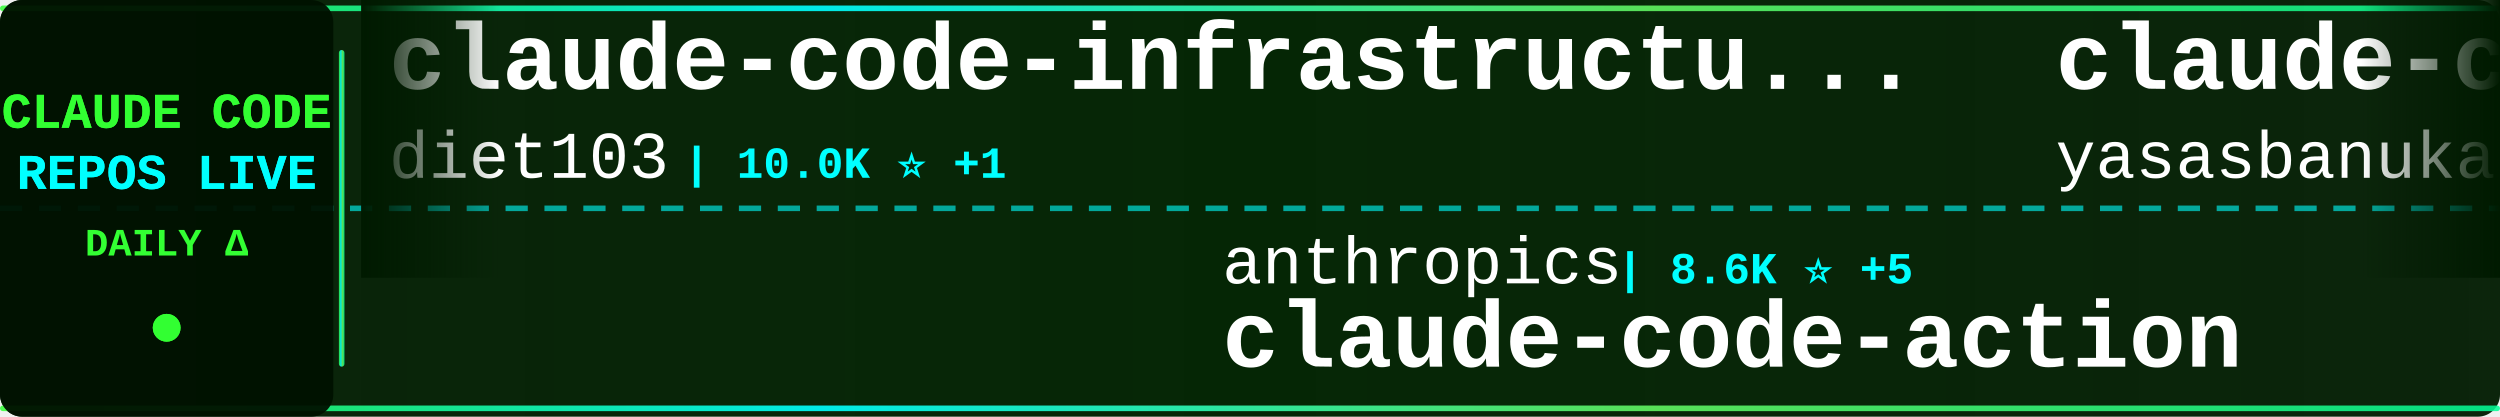
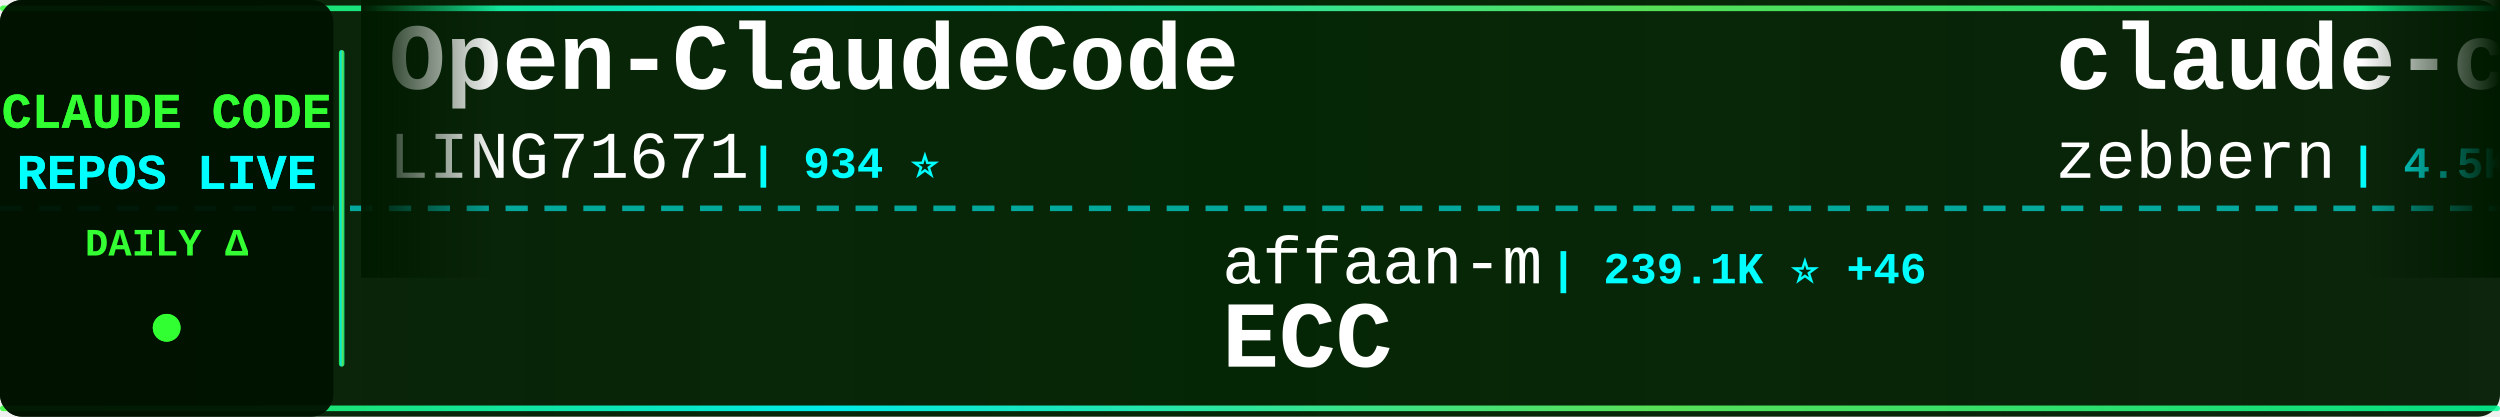
<svg xmlns="http://www.w3.org/2000/svg" width="900" height="150">
  <defs>
    <linearGradient id="tickerBg" x1="0%" y1="0%" x2="100%" y2="0%">
      <stop offset="0%" style="stop-color:#001a00;stop-opacity:0.95" />
      <stop offset="50%" style="stop-color:#002200;stop-opacity:0.98" />
      <stop offset="100%" style="stop-color:#001a00;stop-opacity:0.95" />
    </linearGradient>
    <linearGradient id="borderGrad" x1="0%" y1="0%" x2="100%" y2="0%">
      <stop offset="0%" style="stop-color:#33ff33;stop-opacity:0.85">
        <animate attributeName="stop-opacity" values="0.85;1;0.85" dur="2s" repeatCount="indefinite" />
      </stop>
      <stop offset="33%" style="stop-color:#00ffff;stop-opacity:0.9">
        <animate attributeName="stop-opacity" values="0.9;1;0.9" dur="2.2s" repeatCount="indefinite" />
      </stop>
      <stop offset="66%" style="stop-color:#66ff66;stop-opacity:0.85">
        <animate attributeName="stop-opacity" values="0.85;1;0.85" dur="1.8s" repeatCount="indefinite" />
      </stop>
      <stop offset="100%" style="stop-color:#00ff99;stop-opacity:0.85">
        <animate attributeName="stop-opacity" values="0.85;1;0.85" dur="2s" repeatCount="indefinite" />
      </stop>
    </linearGradient>
    <filter id="textGlow">
      <feGaussianBlur stdDeviation="0.1" result="coloredBlur" />
      <feMerge>
        <feMergeNode in="coloredBlur" />
        <feMergeNode in="SourceGraphic" />
      </feMerge>
    </filter>
    <filter id="metricGlow">
      <feGaussianBlur stdDeviation="0.2" result="coloredBlur" />
      <feMerge>
        <feMergeNode in="coloredBlur" />
        <feMergeNode in="SourceGraphic" />
      </feMerge>
    </filter>
    <linearGradient id="leftFade" x1="0%" y1="0%" x2="100%" y2="0%">
      <stop offset="0%" style="stop-color:#001a00;stop-opacity:1" />
      <stop offset="100%" style="stop-color:#001a00;stop-opacity:0" />
    </linearGradient>
    <linearGradient id="rightFade" x1="0%" y1="0%" x2="100%" y2="0%">
      <stop offset="0%" style="stop-color:#001a00;stop-opacity:0" />
      <stop offset="100%" style="stop-color:#001a00;stop-opacity:1" />
    </linearGradient>
  </defs>
  <rect width="900" height="150" fill="url(#tickerBg)" rx="8" />
  <rect x="0" y="2" width="900" height="2" fill="url(#borderGrad)" rx="1" />
  <rect x="0" y="146" width="900" height="2" fill="url(#borderGrad)" rx="1" />
  <line x1="0" y1="75" x2="900" y2="75" stroke="#00ffff" stroke-width="2" stroke-dasharray="8 6" opacity="0.6" />
  <rect x="0" y="0" width="120" height="150" fill="#001100" opacity="0.95" rx="8" />
  <text x="60" y="46" font-family="'Courier New', monospace" font-size="18" font-weight="bold" fill="#33ff33" text-anchor="middle" filter="url(#textGlow)">
    CLAUDE CODE
  </text>
  <text x="60" y="68" font-family="'Courier New', monospace" font-size="18" font-weight="bold" fill="#00ffff" text-anchor="middle" filter="url(#textGlow)">
    REPOS LIVE
  </text>
  <text x="60" y="92" font-family="'Courier New', monospace" font-size="14" font-weight="bold" fill="#33ff33" text-anchor="middle">
    DAILY Δ
  </text>
  <circle cx="60" cy="118" r="5" fill="#33ff33" filter="url(#metricGlow)">
    <animate attributeName="r" values="4;6;4" dur="1.5s" repeatCount="indefinite" />
    <animate attributeName="opacity" values="0.6;1;0.6" dur="1.5s" repeatCount="indefinite" />
  </circle>
  <rect x="122" y="18" width="2" height="114" fill="url(#borderGrad)" rx="1" />
  <clipPath id="tickerClip">
    <rect x="130" y="0" width="770" height="150" />
  </clipPath>
  <g clip-path="url(#tickerClip)">
    <g id="tickerItems">
      <animateTransform attributeName="transform" attributeType="XML" type="translate" from="0 0" to="-3000 0" dur="54s" repeatCount="indefinite" />
      <g transform="translate(0, 0)">
-         <text x="140" y="32" font-family="'Courier New', monospace" font-size="34" font-weight="bold" fill="#ffffff">claude-code-infrastructu...</text>
-         <text x="140" y="64" font-family="'Courier New', monospace" font-size="24" font-weight="normal" fill="#ffffff" opacity="1.0">diet103</text>
-         <text x="246" y="64" font-family="'Courier New', monospace" font-size="16" font-weight="bold" fill="#00ffff"> | 10.0K ⭐ +1</text>
+         <text x="140" y="32" font-family="'Courier New', monospace" font-size="34" font-weight="bold" fill="#ffffff">Open-ClaudeCode</text>
+         <text x="140" y="64" font-family="'Courier New', monospace" font-size="24" font-weight="normal" fill="#ffffff" opacity="1.0">LING71671</text>
+         <text x="270" y="64" font-family="'Courier New', monospace" font-size="16" font-weight="bold" fill="#00ffff"> | 934 ⭐</text>
      </g>
      <g transform="translate(300, 0)">
-         <text x="140" y="102" font-family="'Courier New', monospace" font-size="24" font-weight="normal" fill="#ffffff" opacity="1.0">anthropics</text>
-         <text x="282" y="102" font-family="'Courier New', monospace" font-size="16" font-weight="bold" fill="#00ffff"> | 8.6K ⭐ +5</text>
-         <text x="140" y="132" font-family="'Courier New', monospace" font-size="34" font-weight="bold" fill="#ffffff">claude-code-action</text>
+         <text x="140" y="102" font-family="'Courier New', monospace" font-size="24" font-weight="normal" fill="#ffffff" opacity="1.0">affaan-m</text>
+         <text x="258" y="102" font-family="'Courier New', monospace" font-size="16" font-weight="bold" fill="#00ffff"> | 239.1K ⭐ +46</text>
+         <text x="140" y="132" font-family="'Courier New', monospace" font-size="34" font-weight="bold" fill="#ffffff">ECC</text>
      </g>
      <g transform="translate(600, 0)">
-         <text x="140" y="32" font-family="'Courier New', monospace" font-size="34" font-weight="bold" fill="#ffffff">claude-code</text>
-         <text x="140" y="64" font-family="'Courier New', monospace" font-size="24" font-weight="normal" fill="#ffffff" opacity="1.0">yasasbanukaofficial</text>
-         <text x="390" y="64" font-family="'Courier New', monospace" font-size="16" font-weight="bold" fill="#00ffff"> | 3.9K ⭐ +3</text>
+         <text x="140" y="32" font-family="'Courier New', monospace" font-size="34" font-weight="bold" fill="#ffffff">claude-code-guide</text>
+         <text x="140" y="64" font-family="'Courier New', monospace" font-size="24" font-weight="normal" fill="#ffffff" opacity="1.0">zebbern</text>
+         <text x="246" y="64" font-family="'Courier New', monospace" font-size="16" font-weight="bold" fill="#00ffff"> | 4.5K ⭐ +1</text>
      </g>
      <g transform="translate(900, 0)">
-         <text x="140" y="102" font-family="'Courier New', monospace" font-size="24" font-weight="normal" fill="#ffffff" opacity="1.0">krusemediallc</text>
-         <text x="318" y="102" font-family="'Courier New', monospace" font-size="16" font-weight="bold" fill="#00ffff"> | 1.1K ⭐ +1</text>
-         <text x="140" y="132" font-family="'Courier New', monospace" font-size="34" font-weight="bold" fill="#ffffff">arcads-claude-code</text>
+         <text x="140" y="102" font-family="'Courier New', monospace" font-size="24" font-weight="normal" fill="#ffffff" opacity="1.0">guanshan</text>
+         <text x="258" y="102" font-family="'Courier New', monospace" font-size="16" font-weight="bold" fill="#00ffff"> | 61 ⭐</text>
+         <text x="140" y="132" font-family="'Courier New', monospace" font-size="34" font-weight="bold" fill="#ffffff">ClaudeCode</text>
      </g>
      <g transform="translate(1200, 0)">
-         <text x="140" y="32" font-family="'Courier New', monospace" font-size="34" font-weight="bold" fill="#ffffff">claude-code-reverse</text>
-         <text x="140" y="64" font-family="'Courier New', monospace" font-size="24" font-weight="normal" fill="#ffffff" opacity="1.0">Yuyz0112</text>
-         <text x="258" y="64" font-family="'Courier New', monospace" font-size="16" font-weight="bold" fill="#00ffff"> | 2.4K ⭐</text>
+         <text x="140" y="32" font-family="'Courier New', monospace" font-size="34" font-weight="bold" fill="#ffffff">claude-code-analysis</text>
+         <text x="140" y="64" font-family="'Courier New', monospace" font-size="24" font-weight="normal" fill="#ffffff" opacity="1.0">liuup</text>
+         <text x="222" y="64" font-family="'Courier New', monospace" font-size="16" font-weight="bold" fill="#00ffff"> | 3.8K ⭐ +4</text>
      </g>
      <g transform="translate(1500, 0)">
-         <text x="140" y="102" font-family="'Courier New', monospace" font-size="24" font-weight="normal" fill="#ffffff" opacity="1.0">alirezarezvani</text>
-         <text x="330" y="102" font-family="'Courier New', monospace" font-size="16" font-weight="bold" fill="#00ffff"> | 24.2K ⭐ +12</text>
-         <text x="140" y="132" font-family="'Courier New', monospace" font-size="34" font-weight="bold" fill="#ffffff">claude-skills</text>
+         <text x="140" y="102" font-family="'Courier New', monospace" font-size="24" font-weight="normal" fill="#ffffff" opacity="1.0">Maciek-roboblog</text>
+         <text x="342" y="102" font-family="'Courier New', monospace" font-size="16" font-weight="bold" fill="#00ffff"> | 8.6K ⭐ +2</text>
+         <text x="140" y="132" font-family="'Courier New', monospace" font-size="34" font-weight="bold" fill="#ffffff">Claude-Code-Usage-Monito...</text>
      </g>
      <g transform="translate(1800, 0)">
-         <text x="140" y="32" font-family="'Courier New', monospace" font-size="34" font-weight="bold" fill="#ffffff">ClaudeCodeAgents</text>
-         <text x="140" y="64" font-family="'Courier New', monospace" font-size="24" font-weight="normal" fill="#ffffff" opacity="1.0">darcyegb</text>
-         <text x="258" y="64" font-family="'Courier New', monospace" font-size="16" font-weight="bold" fill="#00ffff"> | 757 ⭐</text>
+         <text x="140" y="32" font-family="'Courier New', monospace" font-size="34" font-weight="bold" fill="#ffffff">claude-code-webui</text>
+         <text x="140" y="64" font-family="'Courier New', monospace" font-size="24" font-weight="normal" fill="#ffffff" opacity="1.0">sugyan</text>
+         <text x="234" y="64" font-family="'Courier New', monospace" font-size="16" font-weight="bold" fill="#00ffff"> | 1.1K ⭐</text>
      </g>
      <g transform="translate(2100, 0)">
-         <text x="140" y="102" font-family="'Courier New', monospace" font-size="24" font-weight="normal" fill="#ffffff" opacity="1.0">liuup</text>
-         <text x="222" y="102" font-family="'Courier New', monospace" font-size="16" font-weight="bold" fill="#00ffff"> | 3.8K ⭐ +2</text>
-         <text x="140" y="132" font-family="'Courier New', monospace" font-size="34" font-weight="bold" fill="#ffffff">claude-code-analysis</text>
+         <text x="140" y="102" font-family="'Courier New', monospace" font-size="24" font-weight="normal" fill="#ffffff" opacity="1.0">Windy3f3f3f3f</text>
+         <text x="318" y="102" font-family="'Courier New', monospace" font-size="16" font-weight="bold" fill="#00ffff"> | 2.5K ⭐ +3</text>
+         <text x="140" y="132" font-family="'Courier New', monospace" font-size="34" font-weight="bold" fill="#ffffff">claude-code-from-scratch</text>
      </g>
      <g transform="translate(2400, 0)">
-         <text x="140" y="32" font-family="'Courier New', monospace" font-size="34" font-weight="bold" fill="#ffffff">claude-code</text>
-         <text x="140" y="64" font-family="'Courier New', monospace" font-size="24" font-weight="normal" fill="#ffffff" opacity="1.0">tanbiralam</text>
-         <text x="282" y="64" font-family="'Courier New', monospace" font-size="16" font-weight="bold" fill="#00ffff"> | 2.1K ⭐</text>
+         <text x="140" y="32" font-family="'Courier New', monospace" font-size="34" font-weight="bold" fill="#ffffff">claude-code-spec-workflo...</text>
+         <text x="140" y="64" font-family="'Courier New', monospace" font-size="24" font-weight="normal" fill="#ffffff" opacity="1.0">Pimzino</text>
+         <text x="246" y="64" font-family="'Courier New', monospace" font-size="16" font-weight="bold" fill="#00ffff"> | 3.8K ⭐</text>
      </g>
      <g transform="translate(2700, 0)">
-         <text x="140" y="102" font-family="'Courier New', monospace" font-size="24" font-weight="normal" fill="#ffffff" opacity="1.0">lintsinghua</text>
-         <text x="294" y="102" font-family="'Courier New', monospace" font-size="16" font-weight="bold" fill="#00ffff"> | 4.1K ⭐</text>
-         <text x="140" y="132" font-family="'Courier New', monospace" font-size="34" font-weight="bold" fill="#ffffff">claude-code-book</text>
+         <text x="140" y="102" font-family="'Courier New', monospace" font-size="24" font-weight="normal" fill="#ffffff" opacity="1.0">xorespesp</text>
+         <text x="270" y="102" font-family="'Courier New', monospace" font-size="16" font-weight="bold" fill="#00ffff"> | 231 ⭐</text>
+         <text x="140" y="132" font-family="'Courier New', monospace" font-size="34" font-weight="bold" fill="#ffffff">claude-code</text>
      </g>
      <g transform="translate(3000, 0)">
-         <text x="140" y="32" font-family="'Courier New', monospace" font-size="34" font-weight="bold" fill="#ffffff">claude-code-infrastructu...</text>
-         <text x="140" y="64" font-family="'Courier New', monospace" font-size="24" font-weight="normal" fill="#ffffff" opacity="1.0">diet103</text>
-         <text x="246" y="64" font-family="'Courier New', monospace" font-size="16" font-weight="bold" fill="#00ffff"> | 10.0K ⭐ +1</text>
+         <text x="140" y="32" font-family="'Courier New', monospace" font-size="34" font-weight="bold" fill="#ffffff">Open-ClaudeCode</text>
+         <text x="140" y="64" font-family="'Courier New', monospace" font-size="24" font-weight="normal" fill="#ffffff" opacity="1.0">LING71671</text>
+         <text x="270" y="64" font-family="'Courier New', monospace" font-size="16" font-weight="bold" fill="#00ffff"> | 934 ⭐</text>
      </g>
      <g transform="translate(3300, 0)">
-         <text x="140" y="102" font-family="'Courier New', monospace" font-size="24" font-weight="normal" fill="#ffffff" opacity="1.0">anthropics</text>
-         <text x="282" y="102" font-family="'Courier New', monospace" font-size="16" font-weight="bold" fill="#00ffff"> | 8.6K ⭐ +5</text>
-         <text x="140" y="132" font-family="'Courier New', monospace" font-size="34" font-weight="bold" fill="#ffffff">claude-code-action</text>
+         <text x="140" y="102" font-family="'Courier New', monospace" font-size="24" font-weight="normal" fill="#ffffff" opacity="1.0">affaan-m</text>
+         <text x="258" y="102" font-family="'Courier New', monospace" font-size="16" font-weight="bold" fill="#00ffff"> | 239.1K ⭐ +46</text>
+         <text x="140" y="132" font-family="'Courier New', monospace" font-size="34" font-weight="bold" fill="#ffffff">ECC</text>
      </g>
      <g transform="translate(3600, 0)">
-         <text x="140" y="32" font-family="'Courier New', monospace" font-size="34" font-weight="bold" fill="#ffffff">claude-code</text>
-         <text x="140" y="64" font-family="'Courier New', monospace" font-size="24" font-weight="normal" fill="#ffffff" opacity="1.0">yasasbanukaofficial</text>
-         <text x="390" y="64" font-family="'Courier New', monospace" font-size="16" font-weight="bold" fill="#00ffff"> | 3.9K ⭐ +3</text>
+         <text x="140" y="32" font-family="'Courier New', monospace" font-size="34" font-weight="bold" fill="#ffffff">claude-code-guide</text>
+         <text x="140" y="64" font-family="'Courier New', monospace" font-size="24" font-weight="normal" fill="#ffffff" opacity="1.0">zebbern</text>
+         <text x="246" y="64" font-family="'Courier New', monospace" font-size="16" font-weight="bold" fill="#00ffff"> | 4.5K ⭐ +1</text>
      </g>
      <g transform="translate(3900, 0)">
-         <text x="140" y="102" font-family="'Courier New', monospace" font-size="24" font-weight="normal" fill="#ffffff" opacity="1.0">krusemediallc</text>
-         <text x="318" y="102" font-family="'Courier New', monospace" font-size="16" font-weight="bold" fill="#00ffff"> | 1.1K ⭐ +1</text>
-         <text x="140" y="132" font-family="'Courier New', monospace" font-size="34" font-weight="bold" fill="#ffffff">arcads-claude-code</text>
+         <text x="140" y="102" font-family="'Courier New', monospace" font-size="24" font-weight="normal" fill="#ffffff" opacity="1.0">guanshan</text>
+         <text x="258" y="102" font-family="'Courier New', monospace" font-size="16" font-weight="bold" fill="#00ffff"> | 61 ⭐</text>
+         <text x="140" y="132" font-family="'Courier New', monospace" font-size="34" font-weight="bold" fill="#ffffff">ClaudeCode</text>
      </g>
    </g>
  </g>
  <rect x="130" y="0" width="50" height="100" fill="url(#leftFade)" />
  <rect x="850" y="0" width="50" height="100" fill="url(#rightFade)" />
</svg>
